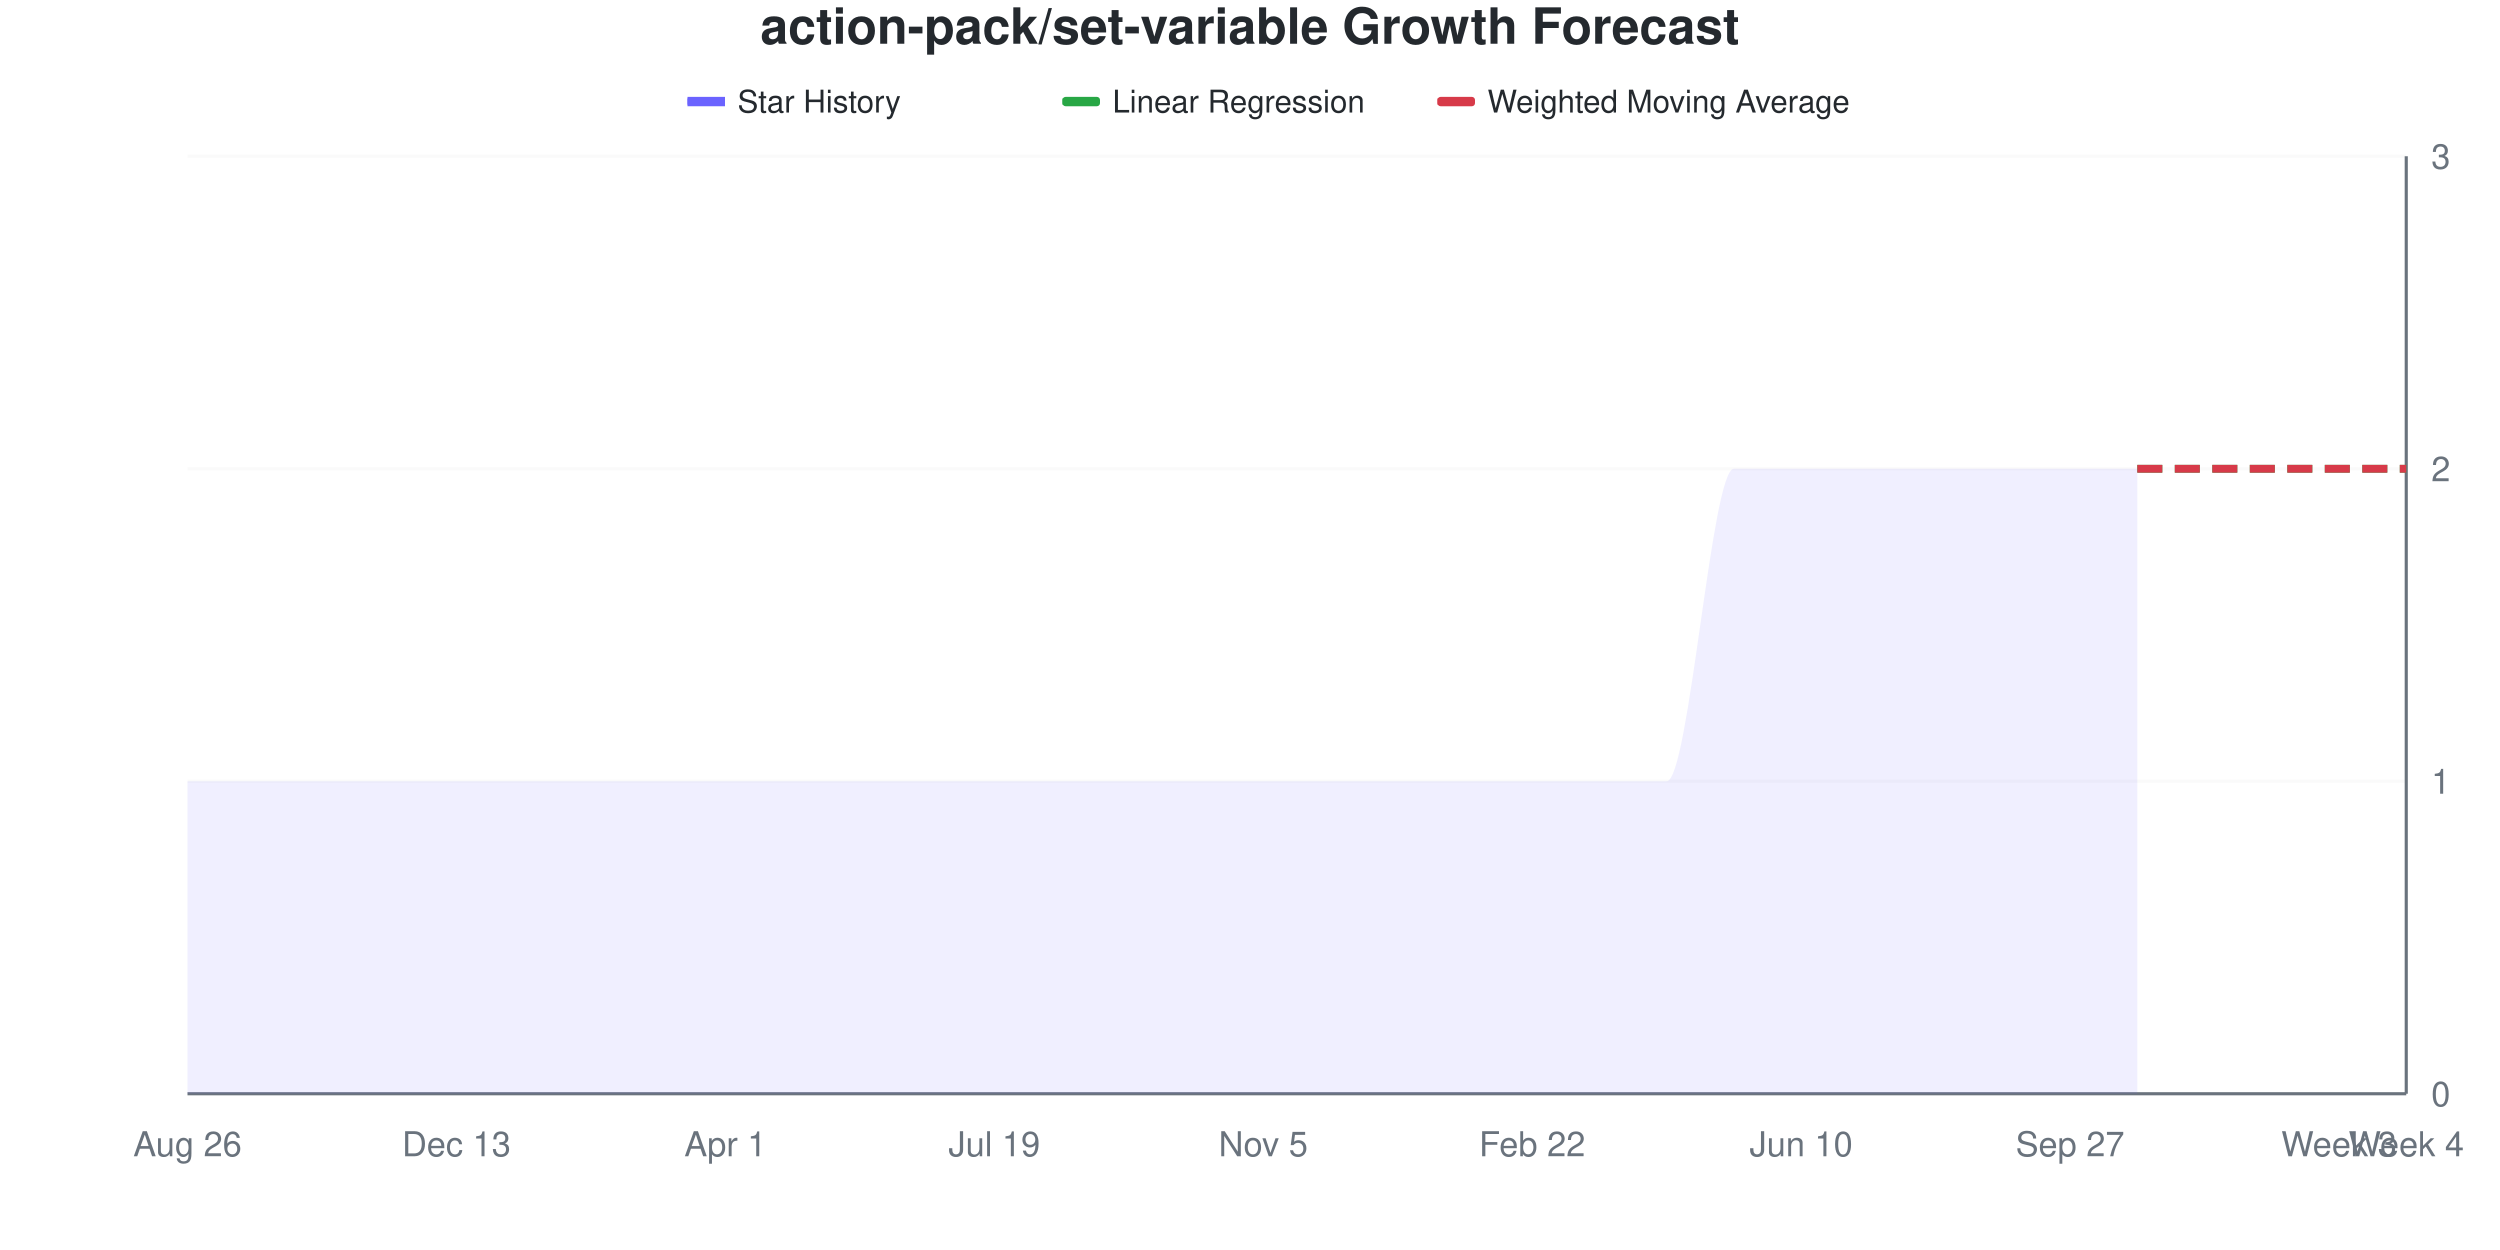
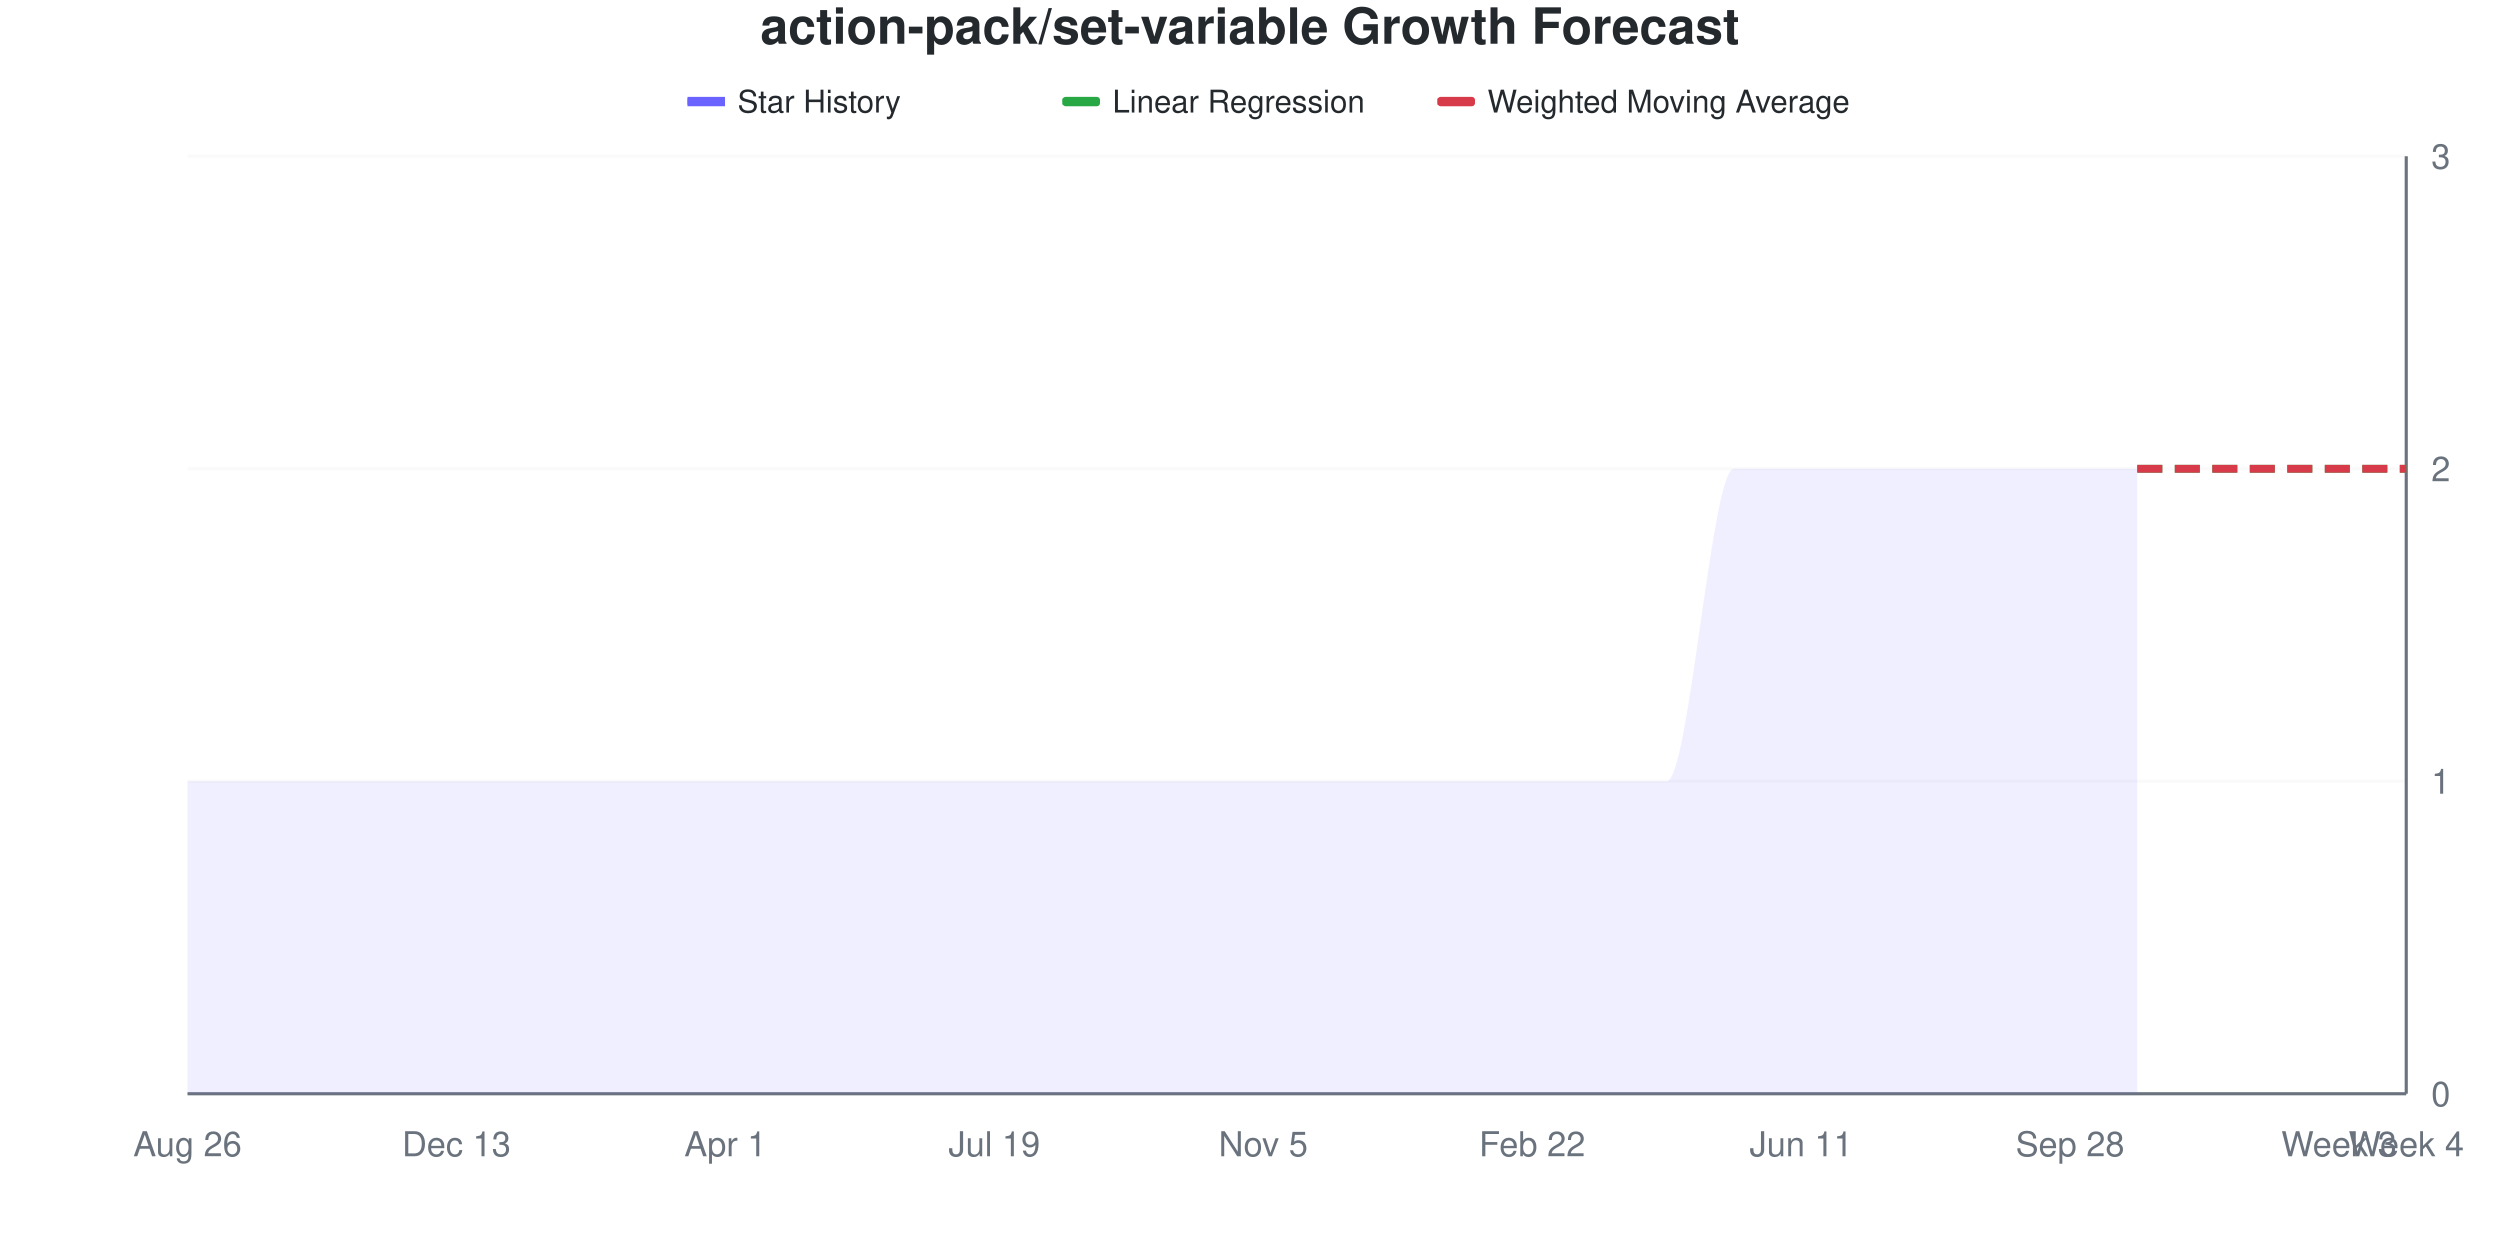
<svg xmlns="http://www.w3.org/2000/svg" viewBox="0 0 800 400" width="800" height="400">
  <style>
    @keyframes drawLine {
      to { stroke-dashoffset: 0; }
    }
    @keyframes fadeInPoint {
      from { opacity: 0; }
      to { opacity: 1; }
    }
    .data-line-0 {
      stroke-dasharray: 1208;
      stroke-dashoffset: 1208;
      animation: drawLine 2s ease-out forwards;
    }
    .data-point {
      opacity: 0;
      animation: fadeInPoint 0.5s ease-out forwards;
    }
    .chart-bg { fill: #fff; }
    .chart-text { fill: #24292e; }
    .chart-muted { fill: #6a737d; }
    .chart-grid { stroke: #eee; }
    .chart-axis { stroke: #6a737d; }
    @media (prefers-color-scheme: dark) {
      .chart-bg { fill: #0d1117; }
      .chart-text { fill: #e6edf3; }
      .chart-muted { fill: #8b949e; }
      .chart-grid { stroke: #21262d; }
      .chart-axis { stroke: #8b949e; }
    }
  </style>
  <rect width="800" height="400" class="chart-bg" />
  <text x="400" y="14" text-anchor="middle" class="chart-text" font-size="16" font-weight="bold" font-family="-apple-system, BlinkMacSystemFont, 'Segoe UI', Helvetica, Arial, sans-serif">action-pack/set-variable Growth Forecast</text>
  <g class="legend">
    <rect x="220" y="31" width="12" height="3" fill="#6b63ff" />
    <line x1="220" y1="32.5" x2="232" y2="32.5" stroke="#6b63ff" stroke-width="2" />
    <text x="236" y="36" class="chart-text" font-size="10" font-family="-apple-system, BlinkMacSystemFont, 'Segoe UI', Helvetica, Arial, sans-serif">Star History</text>
    <rect x="340" y="31" width="12" height="3" fill="#28a745" rx="1" />
    <line x1="340" y1="32.5" x2="352" y2="32.5" stroke="#28a745" stroke-width="2" stroke-dasharray="4,2" />
    <text x="356" y="36" class="chart-text" font-size="10" font-family="-apple-system, BlinkMacSystemFont, 'Segoe UI', Helvetica, Arial, sans-serif">Linear Regression</text>
    <rect x="460" y="31" width="12" height="3" fill="#d73a49" rx="1" />
    <line x1="460" y1="32.5" x2="472" y2="32.5" stroke="#d73a49" stroke-width="2" stroke-dasharray="4,2" />
    <text x="476" y="36" class="chart-text" font-size="10" font-family="-apple-system, BlinkMacSystemFont, 'Segoe UI', Helvetica, Arial, sans-serif">Weighted Moving Average</text>
  </g>
  <g class="grid">
    <line x1="60" y1="350" x2="770" y2="350" class="chart-grid" stroke-opacity="0.3" />
    <text x="778" y="354" text-anchor="start" class="chart-muted" font-size="11" font-family="-apple-system, BlinkMacSystemFont, 'Segoe UI', Helvetica, Arial, sans-serif">0</text>
    <line x1="60" y1="250" x2="770" y2="250" class="chart-grid" stroke-opacity="0.3" />
    <text x="778" y="254" text-anchor="start" class="chart-muted" font-size="11" font-family="-apple-system, BlinkMacSystemFont, 'Segoe UI', Helvetica, Arial, sans-serif">1</text>
    <line x1="60" y1="150" x2="770" y2="150" class="chart-grid" stroke-opacity="0.3" />
    <text x="778" y="154" text-anchor="start" class="chart-muted" font-size="11" font-family="-apple-system, BlinkMacSystemFont, 'Segoe UI', Helvetica, Arial, sans-serif">2</text>
    <line x1="60" y1="50" x2="770" y2="50" class="chart-grid" stroke-opacity="0.3" />
    <text x="778" y="54" text-anchor="start" class="chart-muted" font-size="11" font-family="-apple-system, BlinkMacSystemFont, 'Segoe UI', Helvetica, Arial, sans-serif">3</text>
  </g>
  <g class="milestones">
    
  </g>
  <g class="x-axis">
    <text x="60" y="370" text-anchor="middle" class="chart-muted" font-size="11" font-family="-apple-system, BlinkMacSystemFont, 'Segoe UI', Helvetica, Arial, sans-serif">Aug 26</text>
    <text x="146.061" y="370" text-anchor="middle" class="chart-muted" font-size="11" font-family="-apple-system, BlinkMacSystemFont, 'Segoe UI', Helvetica, Arial, sans-serif">Dec 13</text>
    <text x="232.121" y="370" text-anchor="middle" class="chart-muted" font-size="11" font-family="-apple-system, BlinkMacSystemFont, 'Segoe UI', Helvetica, Arial, sans-serif">Apr 1</text>
    <text x="318.182" y="370" text-anchor="middle" class="chart-muted" font-size="11" font-family="-apple-system, BlinkMacSystemFont, 'Segoe UI', Helvetica, Arial, sans-serif">Jul 19</text>
    <text x="404.242" y="370" text-anchor="middle" class="chart-muted" font-size="11" font-family="-apple-system, BlinkMacSystemFont, 'Segoe UI', Helvetica, Arial, sans-serif">Nov 5</text>
    <text x="490.303" y="370" text-anchor="middle" class="chart-muted" font-size="11" font-family="-apple-system, BlinkMacSystemFont, 'Segoe UI', Helvetica, Arial, sans-serif">Feb 22</text>
-     <text x="576.364" y="370" text-anchor="middle" class="chart-muted" font-size="11" font-family="-apple-system, BlinkMacSystemFont, 'Segoe UI', Helvetica, Arial, sans-serif">Jun 10</text>
-     <text x="662.424" y="370" text-anchor="middle" class="chart-muted" font-size="11" font-family="-apple-system, BlinkMacSystemFont, 'Segoe UI', Helvetica, Arial, sans-serif">Sep 27</text>
+     <text x="576.364" y="370" text-anchor="middle" class="chart-muted" font-size="11" font-family="-apple-system, BlinkMacSystemFont, 'Segoe UI', Helvetica, Arial, sans-serif">Jun 11</text>
+     <text x="662.424" y="370" text-anchor="middle" class="chart-muted" font-size="11" font-family="-apple-system, BlinkMacSystemFont, 'Segoe UI', Helvetica, Arial, sans-serif">Sep 28</text>
    <text x="748.485" y="370" text-anchor="middle" class="chart-muted" font-size="11" font-family="-apple-system, BlinkMacSystemFont, 'Segoe UI', Helvetica, Arial, sans-serif">Week 3</text>
    <text x="770" y="370" text-anchor="middle" class="chart-muted" font-size="11" font-family="-apple-system, BlinkMacSystemFont, 'Segoe UI', Helvetica, Arial, sans-serif">Week 4</text>
  </g>
  <line x1="770" y1="50" x2="770" y2="350" class="chart-axis" stroke-width="1" />
  <line x1="60" y1="350" x2="770" y2="350" class="chart-axis" stroke-width="1" />
  <path d="M60,350 L60,250 C67.172,250 74.343,250 81.515,250 C88.687,250 95.859,250 103.03,250 C110.202,250 117.374,250 124.545,250 C131.717,250 138.889,250 146.061,250 C153.232,250 160.404,250 167.576,250 C174.747,250 181.919,250 189.091,250 C196.263,250 203.434,250 210.606,250 C217.778,250 224.949,250 232.121,250 C239.293,250 246.465,250 253.636,250 C260.808,250 267.98,250 275.152,250 C282.323,250 289.495,250 296.667,250 C303.838,250 311.01,250 318.182,250 C325.354,250 332.525,250 339.697,250 C346.869,250 354.04,250 361.212,250 C368.384,250 375.556,250 382.727,250 C389.899,250 397.071,250 404.242,250 C411.414,250 418.586,250 425.758,250 C432.929,250 440.101,250 447.273,250 C454.444,250 461.616,250 468.788,250 C475.96,250 483.131,250 490.303,250 C497.475,250 504.646,250 511.818,250 C518.99,250 526.162,250 533.333,250 C540.505,250 547.677,150 554.848,150 C562.02,150 569.192,150 576.364,150 C583.535,150 590.707,150 597.879,150 C605.051,150 612.222,150 619.394,150 C626.566,150 633.737,150 640.909,150 C648.081,150 655.253,150 662.424,150 C669.596,150 676.768,150 683.939,150 L683.939,350 L60,350 Z" fill="#6b63ff" fill-opacity="0.1" />
  <path d="M60,350 L60,250 C67.172,250 74.343,250 81.515,250 C88.687,250 95.859,250 103.03,250 C110.202,250 117.374,250 124.545,250 C131.717,250 138.889,250 146.061,250 C153.232,250 160.404,250 167.576,250 C174.747,250 181.919,250 189.091,250 C196.263,250 203.434,250 210.606,250 C217.778,250 224.949,250 232.121,250 C239.293,250 246.465,250 253.636,250 C260.808,250 267.98,250 275.152,250 C282.323,250 289.495,250 296.667,250 C303.838,250 311.01,250 318.182,250 C325.354,250 332.525,250 339.697,250 C346.869,250 354.04,250 361.212,250 C368.384,250 375.556,250 382.727,250 C389.899,250 397.071,250 404.242,250 C411.414,250 418.586,250 425.758,250 C432.929,250 440.101,250 447.273,250 C454.444,250 461.616,250 468.788,250 C475.96,250 483.131,250 490.303,250 C497.475,250 504.646,250 511.818,250 C518.99,250 526.162,250 533.333,250 C540.505,250 547.677,150 554.848,150 C562.02,150 569.192,150 576.364,150 C583.535,150 590.707,150 597.879,150 C605.051,150 612.222,150 619.394,150 C626.566,150 633.737,150 640.909,150 C648.081,150 655.253,150 662.424,150 C669.596,150 676.768,150 683.939,150" fill="none" stroke="#6b63ff" stroke-width="2.5" class="data-line-0" />
  <path d="M683.939,150 C691.111,150 698.283,150 705.455,150 C712.626,150 719.798,150 726.97,150 C734.141,150 741.313,150 748.485,150 C755.657,150 762.828,150 770,150" fill="none" stroke="#28a745" stroke-width="2.5" stroke-dasharray="8,4" />
  <path d="M683.939,150 C691.111,150 698.283,150 705.455,150 C712.626,150 719.798,150 726.97,150 C734.141,150 741.313,150 748.485,150 C755.657,150 762.828,150 770,150" fill="none" stroke="#d73a49" stroke-width="2.5" stroke-dasharray="8,4" />
  <g class="points">
    <circle cx="60" cy="250" r="4" fill="#6b63ff" class="data-point" style="animation-delay: 1.50s" />
    <circle cx="81.515" cy="250" r="4" fill="#6b63ff" class="data-point" style="animation-delay: 1.55s" />
    <circle cx="103.03" cy="250" r="4" fill="#6b63ff" class="data-point" style="animation-delay: 1.60s" />
    <circle cx="124.545" cy="250" r="4" fill="#6b63ff" class="data-point" style="animation-delay: 1.65s" />
    <circle cx="146.061" cy="250" r="4" fill="#6b63ff" class="data-point" style="animation-delay: 1.70s" />
    <circle cx="167.576" cy="250" r="4" fill="#6b63ff" class="data-point" style="animation-delay: 1.75s" />
    <circle cx="189.091" cy="250" r="4" fill="#6b63ff" class="data-point" style="animation-delay: 1.80s" />
    <circle cx="210.606" cy="250" r="4" fill="#6b63ff" class="data-point" style="animation-delay: 1.85s" />
    <circle cx="232.121" cy="250" r="4" fill="#6b63ff" class="data-point" style="animation-delay: 1.90s" />
    <circle cx="253.636" cy="250" r="4" fill="#6b63ff" class="data-point" style="animation-delay: 1.95s" />
    <circle cx="275.152" cy="250" r="4" fill="#6b63ff" class="data-point" style="animation-delay: 2.00s" />
    <circle cx="296.667" cy="250" r="4" fill="#6b63ff" class="data-point" style="animation-delay: 2.05s" />
    <circle cx="318.182" cy="250" r="4" fill="#6b63ff" class="data-point" style="animation-delay: 2.10s" />
    <circle cx="339.697" cy="250" r="4" fill="#6b63ff" class="data-point" style="animation-delay: 2.15s" />
    <circle cx="361.212" cy="250" r="4" fill="#6b63ff" class="data-point" style="animation-delay: 2.20s" />
    <circle cx="382.727" cy="250" r="4" fill="#6b63ff" class="data-point" style="animation-delay: 2.25s" />
    <circle cx="404.242" cy="250" r="4" fill="#6b63ff" class="data-point" style="animation-delay: 2.30s" />
    <circle cx="425.758" cy="250" r="4" fill="#6b63ff" class="data-point" style="animation-delay: 2.35s" />
    <circle cx="447.273" cy="250" r="4" fill="#6b63ff" class="data-point" style="animation-delay: 2.40s" />
    <circle cx="468.788" cy="250" r="4" fill="#6b63ff" class="data-point" style="animation-delay: 2.45s" />
    <circle cx="490.303" cy="250" r="4" fill="#6b63ff" class="data-point" style="animation-delay: 2.50s" />
    <circle cx="511.818" cy="250" r="4" fill="#6b63ff" class="data-point" style="animation-delay: 2.55s" />
    <circle cx="533.333" cy="250" r="4" fill="#6b63ff" class="data-point" style="animation-delay: 2.60s" />
    <circle cx="554.848" cy="150" r="4" fill="#6b63ff" class="data-point" style="animation-delay: 2.65s" />
    <circle cx="576.364" cy="150" r="4" fill="#6b63ff" class="data-point" style="animation-delay: 2.70s" />
    <circle cx="597.879" cy="150" r="4" fill="#6b63ff" class="data-point" style="animation-delay: 2.75s" />
    <circle cx="619.394" cy="150" r="4" fill="#6b63ff" class="data-point" style="animation-delay: 2.80s" />
    <circle cx="640.909" cy="150" r="4" fill="#6b63ff" class="data-point" style="animation-delay: 2.85s" />
    <circle cx="662.424" cy="150" r="4" fill="#6b63ff" class="data-point" style="animation-delay: 2.90s" />
    <circle cx="683.939" cy="150" r="4" fill="#6b63ff" class="data-point" style="animation-delay: 2.95s" />
  </g>
</svg>
